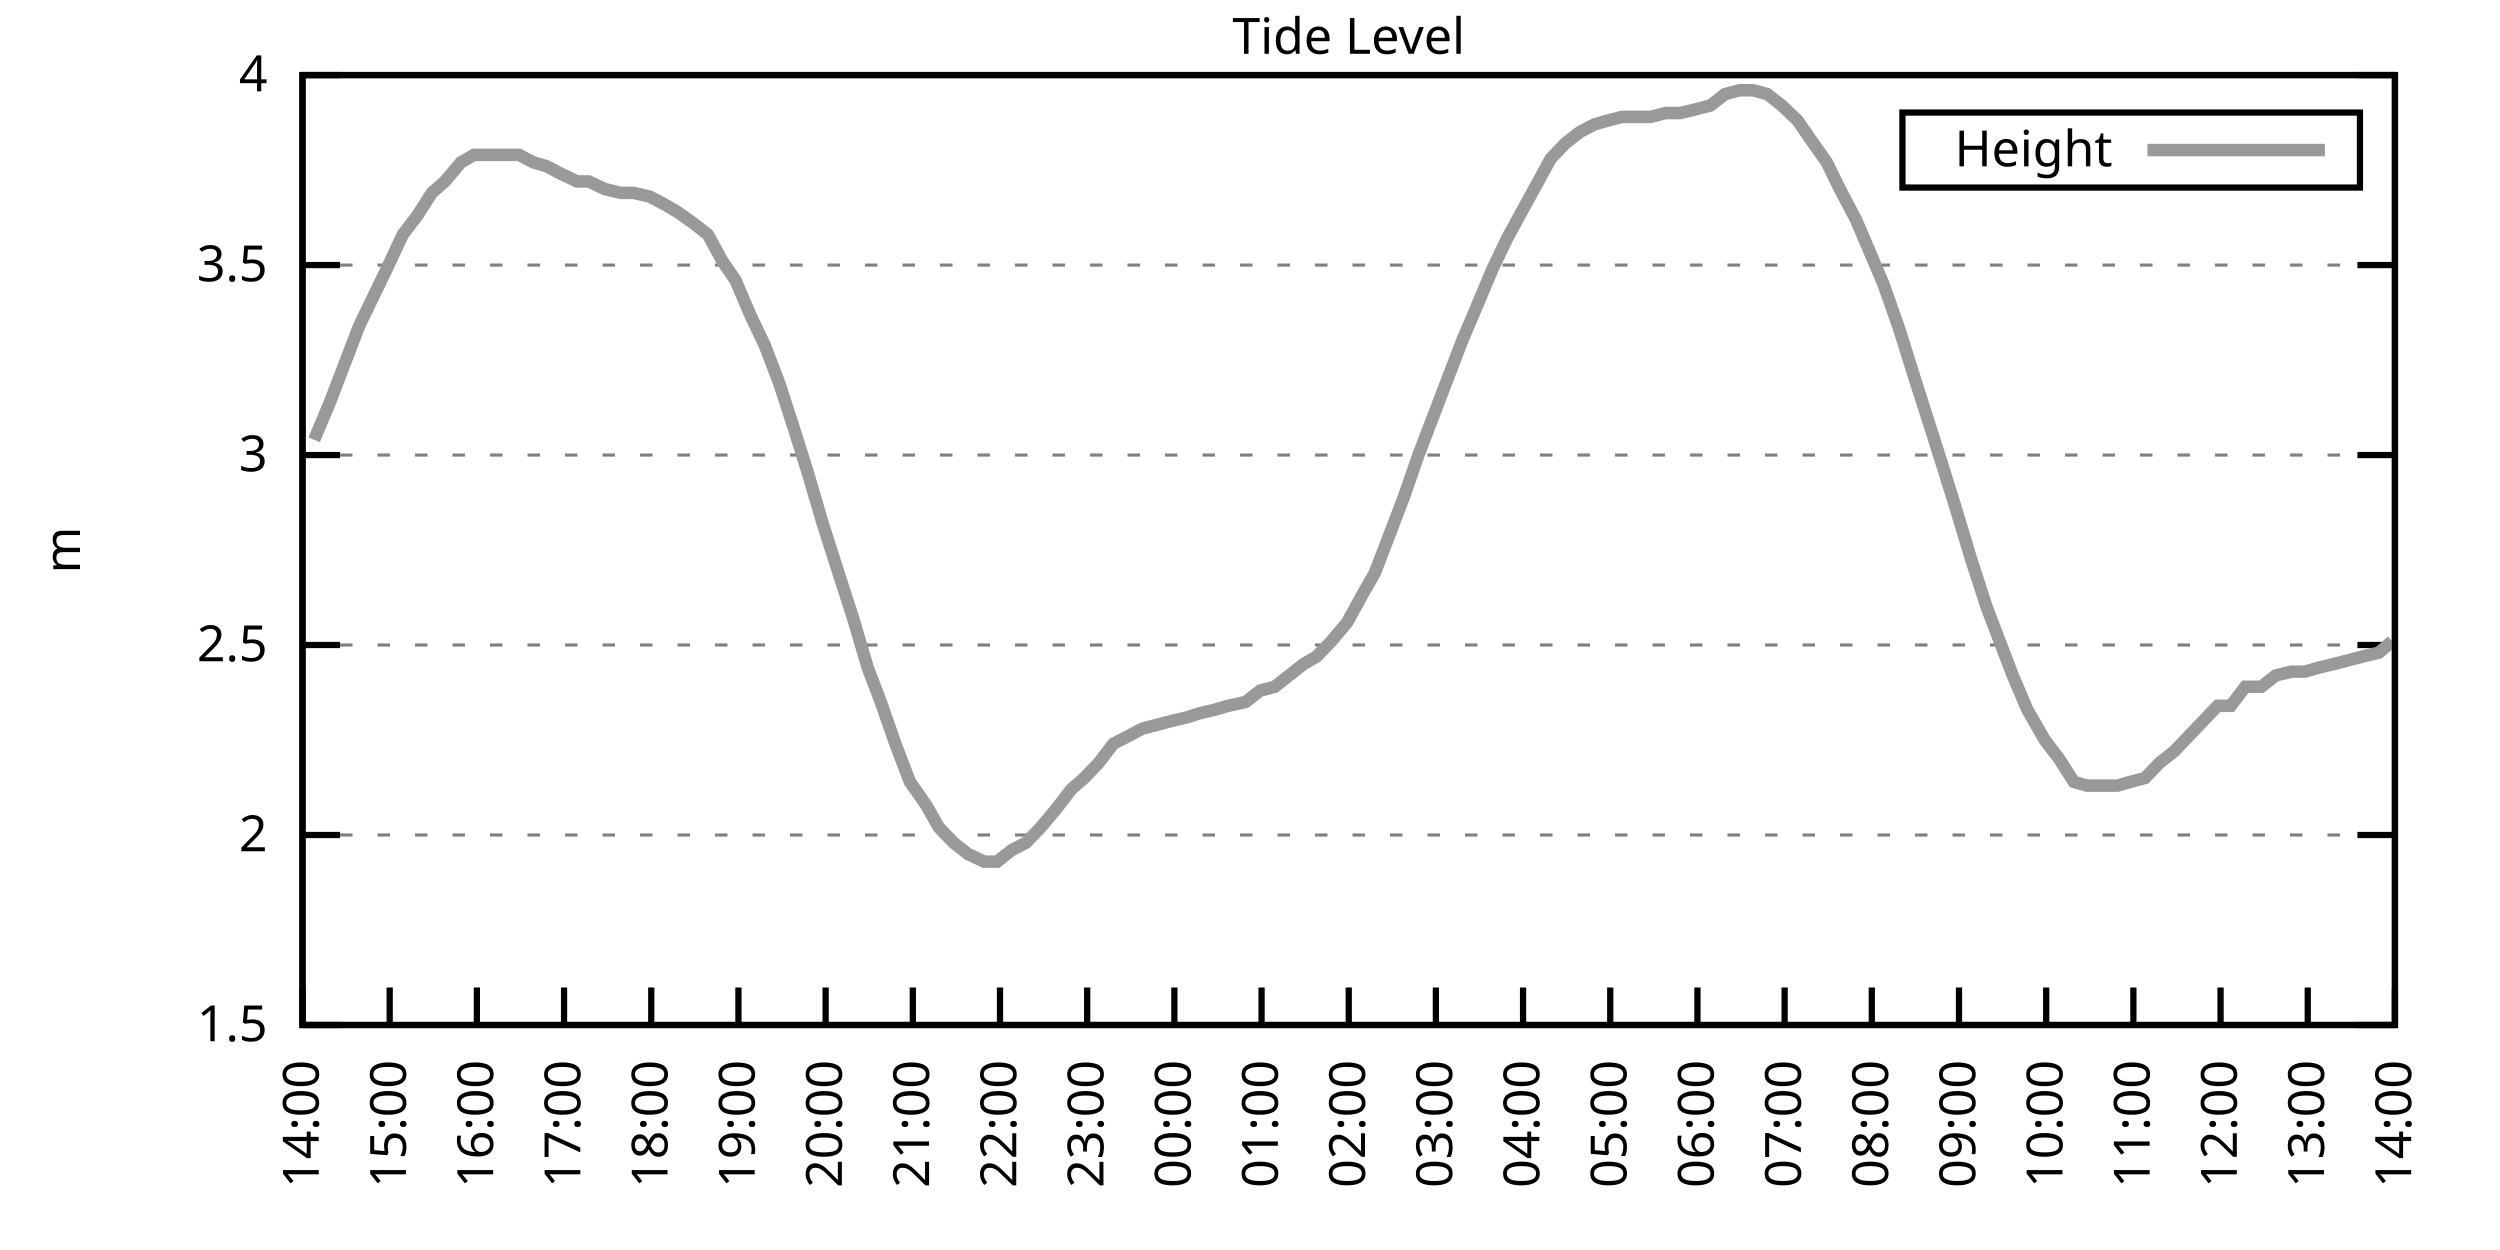
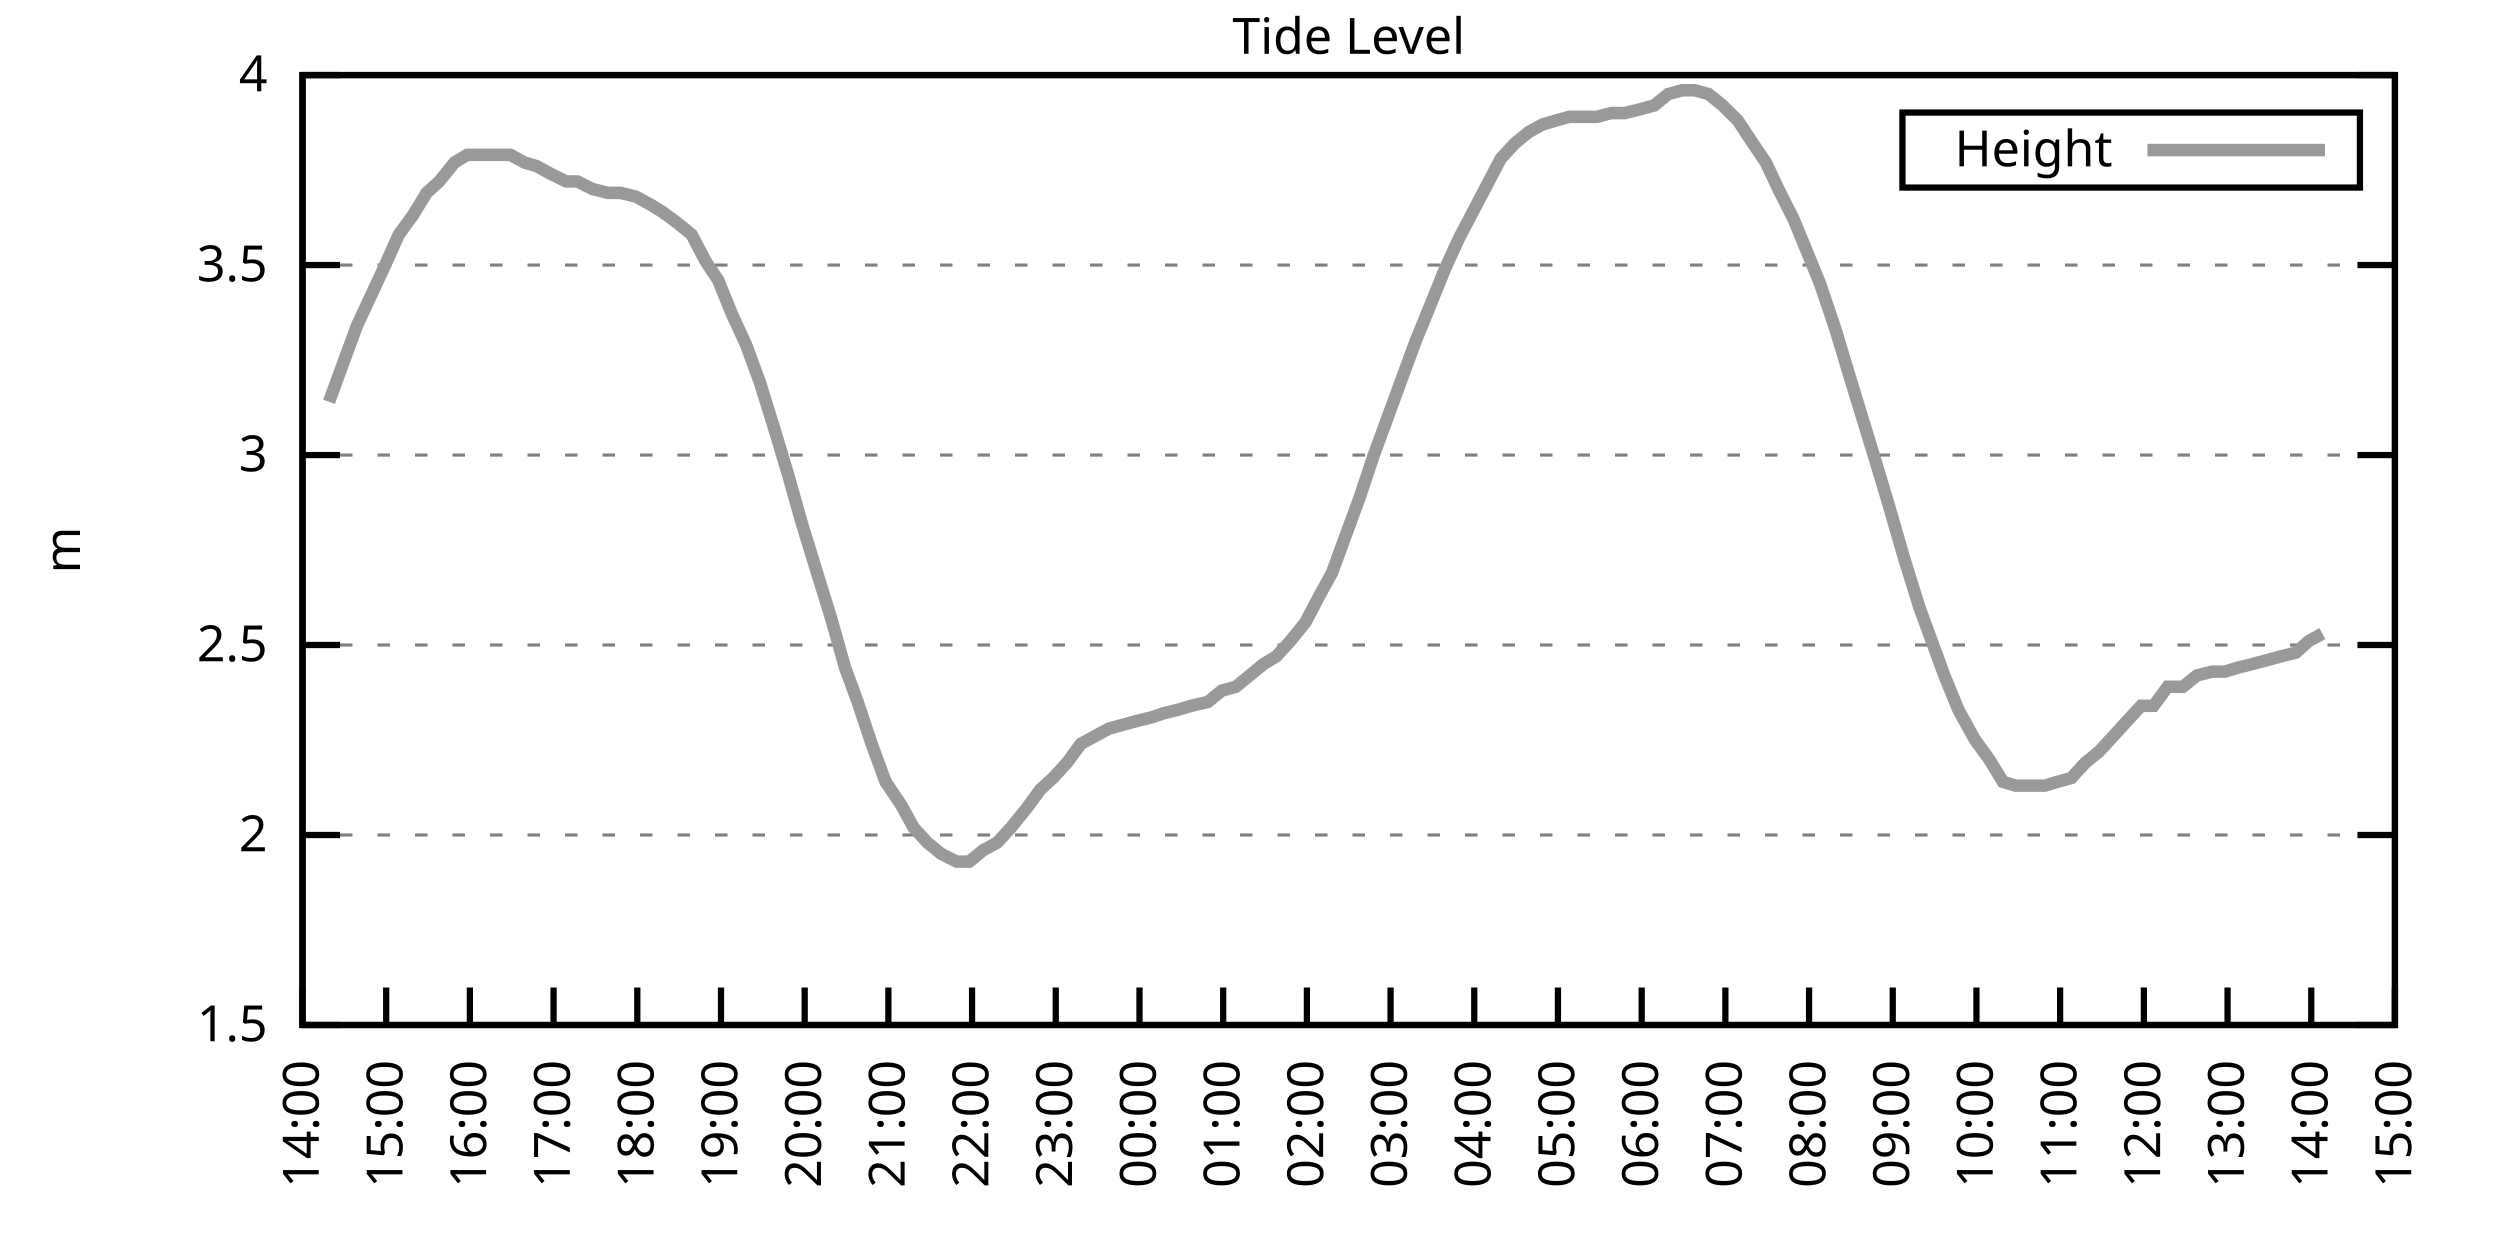
<svg xmlns="http://www.w3.org/2000/svg" xmlns:xlink="http://www.w3.org/1999/xlink" width="400" height="200" viewBox="0 0 400 200">
  <g id="gnuplot_canvas">
    <rect x="0" y="0" width="400" height="200" fill="none" />
    <defs>
      <circle id="gpDot" r="0.5" stroke-width="0.5" stroke="currentColor" />
      <path id="gpPt0" stroke-width="0.333" stroke="currentColor" d="M-1,0 h2 M0,-1 v2" />
      <path id="gpPt1" stroke-width="0.333" stroke="currentColor" d="M-1,-1 L1,1 M1,-1 L-1,1" />
      <path id="gpPt2" stroke-width="0.333" stroke="currentColor" d="M-1,0 L1,0 M0,-1 L0,1 M-1,-1 L1,1 M-1,1 L1,-1" />
      <rect id="gpPt3" stroke-width="0.333" stroke="currentColor" x="-1" y="-1" width="2" height="2" />
      <rect id="gpPt4" stroke-width="0.333" stroke="currentColor" fill="currentColor" x="-1" y="-1" width="2" height="2" />
      <circle id="gpPt5" stroke-width="0.333" stroke="currentColor" cx="0" cy="0" r="1" />
      <use xlink:href="#gpPt5" id="gpPt6" fill="currentColor" stroke="none" />
      <path id="gpPt7" stroke-width="0.333" stroke="currentColor" d="M0,-1.33 L-1.33,0.67 L1.33,0.67 z" />
      <use xlink:href="#gpPt7" id="gpPt8" fill="currentColor" stroke="none" />
      <use xlink:href="#gpPt7" id="gpPt9" stroke="currentColor" transform="rotate(180)" />
      <use xlink:href="#gpPt9" id="gpPt10" fill="currentColor" stroke="none" />
      <use xlink:href="#gpPt3" id="gpPt11" stroke="currentColor" transform="rotate(45)" />
      <use xlink:href="#gpPt11" id="gpPt12" fill="currentColor" stroke="none" />
      <path id="gpPt13" stroke-width="0.333" stroke="currentColor" d="M0,1.330 L1.265,0.411 L0.782,-1.067 L-0.782,-1.076 L-1.265,0.411 z" />
      <use xlink:href="#gpPt13" id="gpPt14" fill="currentColor" stroke="none" />
      <filter id="textbox" filterUnits="objectBoundingBox" x="0" y="0" height="1" width="1">
        <feFlood flood-color="white" flood-opacity="1" result="bgnd" />
        <feComposite in="SourceGraphic" in2="bgnd" operator="atop" />
      </filter>
      <filter id="greybox" filterUnits="objectBoundingBox" x="0" y="0" height="1" width="1">
        <feFlood flood-color="lightgrey" flood-opacity="1" result="grey" />
        <feComposite in="SourceGraphic" in2="grey" operator="atop" />
      </filter>
    </defs>
    <g fill="none" color="white" stroke="currentColor" stroke-width="1.00" stroke-linecap="butt" stroke-linejoin="miter">
</g>
    <g fill="none" color="black" stroke="currentColor" stroke-width="1.00" stroke-linecap="butt" stroke-linejoin="miter">
      <g stroke="none" shape-rendering="crispEdges">
        <polygon fill="rgb(255, 255, 255)" points="48.40,164.00 383.18,164.00 383.18,12.02 48.40,12.02 " />
      </g>
    </g>
    <g fill="none" color="black" stroke="currentColor" stroke-width="1.00" stroke-linecap="butt" stroke-linejoin="miter">
</g>
    <g fill="none" color="black" stroke="black" stroke-width="0.50" stroke-linecap="butt" stroke-linejoin="miter">
</g>
    <g fill="none" color="gray" stroke="currentColor" stroke-width="0.50" stroke-linecap="butt" stroke-linejoin="miter">
      <path stroke="gray" stroke-dasharray="2,4" class="gridline" d="M48.40,164.00 L383.19,164.00  " />
    </g>
    <g fill="none" color="gray" stroke="gray" stroke-width="1.00" stroke-linecap="butt" stroke-linejoin="miter">
</g>
    <g fill="none" color="black" stroke="currentColor" stroke-width="1.00" stroke-linecap="butt" stroke-linejoin="miter">
      <path stroke="black" d="M48.40,164.00 L54.40,164.00 M383.19,164.00 L377.19,164.00  " />
      <g transform="translate(42.80,166.60)" stroke="none" fill="black" font-family="Sans" font-size="8.00" text-anchor="end">
        <text>
          <tspan font-family="Sans"> 1.5</tspan>
        </text>
      </g>
    </g>
    <g fill="none" color="black" stroke="currentColor" stroke-width="1.00" stroke-linecap="butt" stroke-linejoin="miter">
</g>
    <g fill="none" color="black" stroke="black" stroke-width="0.50" stroke-linecap="butt" stroke-linejoin="miter">
</g>
    <g fill="none" color="gray" stroke="currentColor" stroke-width="0.50" stroke-linecap="butt" stroke-linejoin="miter">
      <path stroke="gray" stroke-dasharray="2,4" class="gridline" d="M48.40,133.60 L383.19,133.60  " />
    </g>
    <g fill="none" color="gray" stroke="gray" stroke-width="1.00" stroke-linecap="butt" stroke-linejoin="miter">
</g>
    <g fill="none" color="black" stroke="currentColor" stroke-width="1.00" stroke-linecap="butt" stroke-linejoin="miter">
      <path stroke="black" d="M48.40,133.60 L54.40,133.60 M383.19,133.60 L377.19,133.60  " />
      <g transform="translate(42.80,136.20)" stroke="none" fill="black" font-family="Sans" font-size="8.00" text-anchor="end">
        <text>
          <tspan font-family="Sans"> 2</tspan>
        </text>
      </g>
    </g>
    <g fill="none" color="black" stroke="currentColor" stroke-width="1.00" stroke-linecap="butt" stroke-linejoin="miter">
</g>
    <g fill="none" color="black" stroke="black" stroke-width="0.50" stroke-linecap="butt" stroke-linejoin="miter">
</g>
    <g fill="none" color="gray" stroke="currentColor" stroke-width="0.50" stroke-linecap="butt" stroke-linejoin="miter">
      <path stroke="gray" stroke-dasharray="2,4" class="gridline" d="M48.40,103.20 L383.19,103.20  " />
    </g>
    <g fill="none" color="gray" stroke="gray" stroke-width="1.00" stroke-linecap="butt" stroke-linejoin="miter">
</g>
    <g fill="none" color="black" stroke="currentColor" stroke-width="1.00" stroke-linecap="butt" stroke-linejoin="miter">
      <path stroke="black" d="M48.40,103.20 L54.40,103.20 M383.19,103.20 L377.19,103.20  " />
      <g transform="translate(42.80,105.80)" stroke="none" fill="black" font-family="Sans" font-size="8.00" text-anchor="end">
        <text>
          <tspan font-family="Sans"> 2.5</tspan>
        </text>
      </g>
    </g>
    <g fill="none" color="black" stroke="currentColor" stroke-width="1.00" stroke-linecap="butt" stroke-linejoin="miter">
</g>
    <g fill="none" color="black" stroke="black" stroke-width="0.50" stroke-linecap="butt" stroke-linejoin="miter">
</g>
    <g fill="none" color="gray" stroke="currentColor" stroke-width="0.50" stroke-linecap="butt" stroke-linejoin="miter">
      <path stroke="gray" stroke-dasharray="2,4" class="gridline" d="M48.40,72.81 L383.19,72.81  " />
    </g>
    <g fill="none" color="gray" stroke="gray" stroke-width="1.00" stroke-linecap="butt" stroke-linejoin="miter">
</g>
    <g fill="none" color="black" stroke="currentColor" stroke-width="1.00" stroke-linecap="butt" stroke-linejoin="miter">
      <path stroke="black" d="M48.40,72.81 L54.40,72.81 M383.19,72.81 L377.19,72.81  " />
      <g transform="translate(42.80,75.41)" stroke="none" fill="black" font-family="Sans" font-size="8.00" text-anchor="end">
        <text>
          <tspan font-family="Sans"> 3</tspan>
        </text>
      </g>
    </g>
    <g fill="none" color="black" stroke="currentColor" stroke-width="1.00" stroke-linecap="butt" stroke-linejoin="miter">
</g>
    <g fill="none" color="black" stroke="black" stroke-width="0.50" stroke-linecap="butt" stroke-linejoin="miter">
</g>
    <g fill="none" color="gray" stroke="currentColor" stroke-width="0.50" stroke-linecap="butt" stroke-linejoin="miter">
      <path stroke="gray" stroke-dasharray="2,4" class="gridline" d="M48.40,42.41 L383.19,42.41  " />
    </g>
    <g fill="none" color="gray" stroke="gray" stroke-width="1.00" stroke-linecap="butt" stroke-linejoin="miter">
</g>
    <g fill="none" color="black" stroke="currentColor" stroke-width="1.00" stroke-linecap="butt" stroke-linejoin="miter">
      <path stroke="black" d="M48.40,42.41 L54.40,42.41 M383.19,42.41 L377.19,42.41  " />
      <g transform="translate(42.80,45.01)" stroke="none" fill="black" font-family="Sans" font-size="8.00" text-anchor="end">
        <text>
          <tspan font-family="Sans"> 3.5</tspan>
        </text>
      </g>
    </g>
    <g fill="none" color="black" stroke="currentColor" stroke-width="1.00" stroke-linecap="butt" stroke-linejoin="miter">
</g>
    <g fill="none" color="black" stroke="black" stroke-width="0.50" stroke-linecap="butt" stroke-linejoin="miter">
</g>
    <g fill="none" color="gray" stroke="currentColor" stroke-width="0.50" stroke-linecap="butt" stroke-linejoin="miter">
      <path stroke="gray" stroke-dasharray="2,4" class="gridline" d="M48.40,12.01 L383.19,12.01  " />
    </g>
    <g fill="none" color="gray" stroke="gray" stroke-width="1.00" stroke-linecap="butt" stroke-linejoin="miter">
</g>
    <g fill="none" color="black" stroke="currentColor" stroke-width="1.00" stroke-linecap="butt" stroke-linejoin="miter">
      <path stroke="black" d="M48.40,12.01 L54.40,12.01 M383.19,12.01 L377.19,12.01  " />
      <g transform="translate(42.80,14.61)" stroke="none" fill="black" font-family="Sans" font-size="8.00" text-anchor="end">
        <text>
          <tspan font-family="Sans"> 4</tspan>
        </text>
      </g>
    </g>
    <g fill="none" color="black" stroke="currentColor" stroke-width="1.00" stroke-linecap="butt" stroke-linejoin="miter">
      <path stroke="black" d="M48.40,164.00 L48.40,158.00  " />
      <g transform="translate(51.00,169.60) rotate(270.00)" stroke="none" fill="black" font-family="Sans" font-size="8.00" text-anchor="end">
        <text>
          <tspan font-family="Sans">14:00</tspan>
        </text>
      </g>
    </g>
    <g fill="none" color="black" stroke="currentColor" stroke-width="1.00" stroke-linecap="butt" stroke-linejoin="miter">
-       <path stroke="black" d="M62.35,164.00 L62.35,158.00  " />
-       <g transform="translate(64.95,169.60) rotate(270.00)" stroke="none" fill="black" font-family="Sans" font-size="8.00" text-anchor="end">
+       <path stroke="black" d="M61.79,164.00 L61.79,158.00  " />
+       <g transform="translate(64.39,169.60) rotate(270.00)" stroke="none" fill="black" font-family="Sans" font-size="8.00" text-anchor="end">
        <text>
          <tspan font-family="Sans">15:00</tspan>
        </text>
      </g>
    </g>
    <g fill="none" color="black" stroke="currentColor" stroke-width="1.00" stroke-linecap="butt" stroke-linejoin="miter">
-       <path stroke="black" d="M76.30,164.00 L76.30,158.00  " />
-       <g transform="translate(78.90,169.60) rotate(270.00)" stroke="none" fill="black" font-family="Sans" font-size="8.00" text-anchor="end">
+       <path stroke="black" d="M75.18,164.00 L75.18,158.00  " />
+       <g transform="translate(77.78,169.60) rotate(270.00)" stroke="none" fill="black" font-family="Sans" font-size="8.00" text-anchor="end">
        <text>
          <tspan font-family="Sans">16:00</tspan>
        </text>
      </g>
    </g>
    <g fill="none" color="black" stroke="currentColor" stroke-width="1.00" stroke-linecap="butt" stroke-linejoin="miter">
-       <path stroke="black" d="M90.25,164.00 L90.25,158.00  " />
-       <g transform="translate(92.85,169.60) rotate(270.00)" stroke="none" fill="black" font-family="Sans" font-size="8.00" text-anchor="end">
+       <path stroke="black" d="M88.57,164.00 L88.57,158.00  " />
+       <g transform="translate(91.17,169.60) rotate(270.00)" stroke="none" fill="black" font-family="Sans" font-size="8.00" text-anchor="end">
        <text>
          <tspan font-family="Sans">17:00</tspan>
        </text>
      </g>
    </g>
    <g fill="none" color="black" stroke="currentColor" stroke-width="1.00" stroke-linecap="butt" stroke-linejoin="miter">
-       <path stroke="black" d="M104.20,164.00 L104.20,158.00  " />
-       <g transform="translate(106.80,169.60) rotate(270.00)" stroke="none" fill="black" font-family="Sans" font-size="8.00" text-anchor="end">
+       <path stroke="black" d="M101.97,164.00 L101.97,158.00  " />
+       <g transform="translate(104.57,169.60) rotate(270.00)" stroke="none" fill="black" font-family="Sans" font-size="8.00" text-anchor="end">
        <text>
          <tspan font-family="Sans">18:00</tspan>
        </text>
      </g>
    </g>
    <g fill="none" color="black" stroke="currentColor" stroke-width="1.00" stroke-linecap="butt" stroke-linejoin="miter">
-       <path stroke="black" d="M118.15,164.00 L118.15,158.00  " />
-       <g transform="translate(120.75,169.60) rotate(270.00)" stroke="none" fill="black" font-family="Sans" font-size="8.00" text-anchor="end">
+       <path stroke="black" d="M115.36,164.00 L115.36,158.00  " />
+       <g transform="translate(117.96,169.60) rotate(270.00)" stroke="none" fill="black" font-family="Sans" font-size="8.00" text-anchor="end">
        <text>
          <tspan font-family="Sans">19:00</tspan>
        </text>
      </g>
    </g>
    <g fill="none" color="black" stroke="currentColor" stroke-width="1.00" stroke-linecap="butt" stroke-linejoin="miter">
-       <path stroke="black" d="M132.10,164.00 L132.10,158.00  " />
-       <g transform="translate(134.70,169.60) rotate(270.00)" stroke="none" fill="black" font-family="Sans" font-size="8.00" text-anchor="end">
+       <path stroke="black" d="M128.75,164.00 L128.75,158.00  " />
+       <g transform="translate(131.35,169.60) rotate(270.00)" stroke="none" fill="black" font-family="Sans" font-size="8.00" text-anchor="end">
        <text>
          <tspan font-family="Sans">20:00</tspan>
        </text>
      </g>
    </g>
    <g fill="none" color="black" stroke="currentColor" stroke-width="1.00" stroke-linecap="butt" stroke-linejoin="miter">
-       <path stroke="black" d="M146.05,164.00 L146.05,158.00  " />
-       <g transform="translate(148.65,169.60) rotate(270.00)" stroke="none" fill="black" font-family="Sans" font-size="8.00" text-anchor="end">
+       <path stroke="black" d="M142.14,164.00 L142.14,158.00  " />
+       <g transform="translate(144.74,169.60) rotate(270.00)" stroke="none" fill="black" font-family="Sans" font-size="8.00" text-anchor="end">
        <text>
          <tspan font-family="Sans">21:00</tspan>
        </text>
      </g>
    </g>
    <g fill="none" color="black" stroke="currentColor" stroke-width="1.00" stroke-linecap="butt" stroke-linejoin="miter">
-       <path stroke="black" d="M160.00,164.00 L160.00,158.00  " />
-       <g transform="translate(162.60,169.60) rotate(270.00)" stroke="none" fill="black" font-family="Sans" font-size="8.00" text-anchor="end">
+       <path stroke="black" d="M155.53,164.00 L155.53,158.00  " />
+       <g transform="translate(158.13,169.60) rotate(270.00)" stroke="none" fill="black" font-family="Sans" font-size="8.00" text-anchor="end">
        <text>
          <tspan font-family="Sans">22:00</tspan>
        </text>
      </g>
    </g>
    <g fill="none" color="black" stroke="currentColor" stroke-width="1.00" stroke-linecap="butt" stroke-linejoin="miter">
-       <path stroke="black" d="M173.95,164.00 L173.95,158.00  " />
-       <g transform="translate(176.55,169.60) rotate(270.00)" stroke="none" fill="black" font-family="Sans" font-size="8.00" text-anchor="end">
+       <path stroke="black" d="M168.92,164.00 L168.92,158.00  " />
+       <g transform="translate(171.52,169.60) rotate(270.00)" stroke="none" fill="black" font-family="Sans" font-size="8.00" text-anchor="end">
        <text>
          <tspan font-family="Sans">23:00</tspan>
        </text>
      </g>
    </g>
    <g fill="none" color="black" stroke="currentColor" stroke-width="1.00" stroke-linecap="butt" stroke-linejoin="miter">
-       <path stroke="black" d="M187.90,164.00 L187.90,158.00  " />
-       <g transform="translate(190.50,169.60) rotate(270.00)" stroke="none" fill="black" font-family="Sans" font-size="8.00" text-anchor="end">
+       <path stroke="black" d="M182.32,164.00 L182.32,158.00  " />
+       <g transform="translate(184.92,169.60) rotate(270.00)" stroke="none" fill="black" font-family="Sans" font-size="8.00" text-anchor="end">
        <text>
          <tspan font-family="Sans">00:00</tspan>
        </text>
      </g>
    </g>
    <g fill="none" color="black" stroke="currentColor" stroke-width="1.00" stroke-linecap="butt" stroke-linejoin="miter">
-       <path stroke="black" d="M201.85,164.00 L201.85,158.00  " />
-       <g transform="translate(204.45,169.60) rotate(270.00)" stroke="none" fill="black" font-family="Sans" font-size="8.00" text-anchor="end">
+       <path stroke="black" d="M195.71,164.00 L195.71,158.00  " />
+       <g transform="translate(198.31,169.60) rotate(270.00)" stroke="none" fill="black" font-family="Sans" font-size="8.00" text-anchor="end">
        <text>
          <tspan font-family="Sans">01:00</tspan>
        </text>
      </g>
    </g>
    <g fill="none" color="black" stroke="currentColor" stroke-width="1.00" stroke-linecap="butt" stroke-linejoin="miter">
-       <path stroke="black" d="M215.80,164.00 L215.80,158.00  " />
-       <g transform="translate(218.40,169.60) rotate(270.00)" stroke="none" fill="black" font-family="Sans" font-size="8.00" text-anchor="end">
+       <path stroke="black" d="M209.10,164.00 L209.10,158.00  " />
+       <g transform="translate(211.70,169.60) rotate(270.00)" stroke="none" fill="black" font-family="Sans" font-size="8.00" text-anchor="end">
        <text>
          <tspan font-family="Sans">02:00</tspan>
        </text>
      </g>
    </g>
    <g fill="none" color="black" stroke="currentColor" stroke-width="1.00" stroke-linecap="butt" stroke-linejoin="miter">
-       <path stroke="black" d="M229.74,164.00 L229.74,158.00  " />
-       <g transform="translate(232.34,169.60) rotate(270.00)" stroke="none" fill="black" font-family="Sans" font-size="8.00" text-anchor="end">
+       <path stroke="black" d="M222.49,164.00 L222.49,158.00  " />
+       <g transform="translate(225.09,169.60) rotate(270.00)" stroke="none" fill="black" font-family="Sans" font-size="8.00" text-anchor="end">
        <text>
          <tspan font-family="Sans">03:00</tspan>
        </text>
      </g>
    </g>
    <g fill="none" color="black" stroke="currentColor" stroke-width="1.00" stroke-linecap="butt" stroke-linejoin="miter">
-       <path stroke="black" d="M243.69,164.00 L243.69,158.00  " />
-       <g transform="translate(246.29,169.60) rotate(270.00)" stroke="none" fill="black" font-family="Sans" font-size="8.00" text-anchor="end">
+       <path stroke="black" d="M235.88,164.00 L235.88,158.00  " />
+       <g transform="translate(238.48,169.60) rotate(270.00)" stroke="none" fill="black" font-family="Sans" font-size="8.00" text-anchor="end">
        <text>
          <tspan font-family="Sans">04:00</tspan>
        </text>
      </g>
    </g>
    <g fill="none" color="black" stroke="currentColor" stroke-width="1.00" stroke-linecap="butt" stroke-linejoin="miter">
-       <path stroke="black" d="M257.64,164.00 L257.64,158.00  " />
-       <g transform="translate(260.24,169.60) rotate(270.00)" stroke="none" fill="black" font-family="Sans" font-size="8.00" text-anchor="end">
+       <path stroke="black" d="M249.27,164.00 L249.27,158.00  " />
+       <g transform="translate(251.87,169.60) rotate(270.00)" stroke="none" fill="black" font-family="Sans" font-size="8.00" text-anchor="end">
        <text>
          <tspan font-family="Sans">05:00</tspan>
        </text>
      </g>
    </g>
    <g fill="none" color="black" stroke="currentColor" stroke-width="1.00" stroke-linecap="butt" stroke-linejoin="miter">
-       <path stroke="black" d="M271.59,164.00 L271.59,158.00  " />
-       <g transform="translate(274.19,169.60) rotate(270.00)" stroke="none" fill="black" font-family="Sans" font-size="8.00" text-anchor="end">
+       <path stroke="black" d="M262.67,164.00 L262.67,158.00  " />
+       <g transform="translate(265.27,169.60) rotate(270.00)" stroke="none" fill="black" font-family="Sans" font-size="8.00" text-anchor="end">
        <text>
          <tspan font-family="Sans">06:00</tspan>
        </text>
      </g>
    </g>
    <g fill="none" color="black" stroke="currentColor" stroke-width="1.00" stroke-linecap="butt" stroke-linejoin="miter">
-       <path stroke="black" d="M285.54,164.00 L285.54,158.00  " />
-       <g transform="translate(288.14,169.60) rotate(270.00)" stroke="none" fill="black" font-family="Sans" font-size="8.00" text-anchor="end">
+       <path stroke="black" d="M276.06,164.00 L276.06,158.00  " />
+       <g transform="translate(278.66,169.60) rotate(270.00)" stroke="none" fill="black" font-family="Sans" font-size="8.00" text-anchor="end">
        <text>
          <tspan font-family="Sans">07:00</tspan>
        </text>
      </g>
    </g>
    <g fill="none" color="black" stroke="currentColor" stroke-width="1.00" stroke-linecap="butt" stroke-linejoin="miter">
-       <path stroke="black" d="M299.49,164.00 L299.49,158.00  " />
-       <g transform="translate(302.09,169.60) rotate(270.00)" stroke="none" fill="black" font-family="Sans" font-size="8.00" text-anchor="end">
+       <path stroke="black" d="M289.45,164.00 L289.45,158.00  " />
+       <g transform="translate(292.05,169.60) rotate(270.00)" stroke="none" fill="black" font-family="Sans" font-size="8.00" text-anchor="end">
        <text>
          <tspan font-family="Sans">08:00</tspan>
        </text>
      </g>
    </g>
    <g fill="none" color="black" stroke="currentColor" stroke-width="1.00" stroke-linecap="butt" stroke-linejoin="miter">
-       <path stroke="black" d="M313.44,164.00 L313.44,158.00  " />
-       <g transform="translate(316.04,169.60) rotate(270.00)" stroke="none" fill="black" font-family="Sans" font-size="8.00" text-anchor="end">
+       <path stroke="black" d="M302.84,164.00 L302.84,158.00  " />
+       <g transform="translate(305.44,169.60) rotate(270.00)" stroke="none" fill="black" font-family="Sans" font-size="8.00" text-anchor="end">
        <text>
          <tspan font-family="Sans">09:00</tspan>
        </text>
      </g>
    </g>
    <g fill="none" color="black" stroke="currentColor" stroke-width="1.00" stroke-linecap="butt" stroke-linejoin="miter">
-       <path stroke="black" d="M327.39,164.00 L327.39,158.00  " />
-       <g transform="translate(329.99,169.60) rotate(270.00)" stroke="none" fill="black" font-family="Sans" font-size="8.00" text-anchor="end">
+       <path stroke="black" d="M316.23,164.00 L316.23,158.00  " />
+       <g transform="translate(318.83,169.60) rotate(270.00)" stroke="none" fill="black" font-family="Sans" font-size="8.00" text-anchor="end">
        <text>
          <tspan font-family="Sans">10:00</tspan>
        </text>
      </g>
    </g>
    <g fill="none" color="black" stroke="currentColor" stroke-width="1.00" stroke-linecap="butt" stroke-linejoin="miter">
-       <path stroke="black" d="M341.34,164.00 L341.34,158.00  " />
-       <g transform="translate(343.94,169.60) rotate(270.00)" stroke="none" fill="black" font-family="Sans" font-size="8.00" text-anchor="end">
+       <path stroke="black" d="M329.62,164.00 L329.62,158.00  " />
+       <g transform="translate(332.22,169.60) rotate(270.00)" stroke="none" fill="black" font-family="Sans" font-size="8.00" text-anchor="end">
        <text>
          <tspan font-family="Sans">11:00</tspan>
        </text>
      </g>
    </g>
    <g fill="none" color="black" stroke="currentColor" stroke-width="1.00" stroke-linecap="butt" stroke-linejoin="miter">
-       <path stroke="black" d="M355.29,164.00 L355.29,158.00  " />
-       <g transform="translate(357.89,169.60) rotate(270.00)" stroke="none" fill="black" font-family="Sans" font-size="8.00" text-anchor="end">
+       <path stroke="black" d="M343.02,164.00 L343.02,158.00  " />
+       <g transform="translate(345.62,169.60) rotate(270.00)" stroke="none" fill="black" font-family="Sans" font-size="8.00" text-anchor="end">
        <text>
          <tspan font-family="Sans">12:00</tspan>
        </text>
      </g>
    </g>
    <g fill="none" color="black" stroke="currentColor" stroke-width="1.00" stroke-linecap="butt" stroke-linejoin="miter">
-       <path stroke="black" d="M369.24,164.00 L369.24,158.00  " />
-       <g transform="translate(371.84,169.60) rotate(270.00)" stroke="none" fill="black" font-family="Sans" font-size="8.00" text-anchor="end">
+       <path stroke="black" d="M356.41,164.00 L356.41,158.00  " />
+       <g transform="translate(359.01,169.60) rotate(270.00)" stroke="none" fill="black" font-family="Sans" font-size="8.00" text-anchor="end">
        <text>
          <tspan font-family="Sans">13:00</tspan>
+         </text>
+       </g>
+     </g>
+     <g fill="none" color="black" stroke="currentColor" stroke-width="1.00" stroke-linecap="butt" stroke-linejoin="miter">
+       <path stroke="black" d="M369.80,164.00 L369.80,158.00  " />
+       <g transform="translate(372.40,169.60) rotate(270.00)" stroke="none" fill="black" font-family="Sans" font-size="8.00" text-anchor="end">
+         <text>
+           <tspan font-family="Sans">14:00</tspan>
        </text>
      </g>
    </g>
    <g fill="none" color="black" stroke="currentColor" stroke-width="1.00" stroke-linecap="butt" stroke-linejoin="miter">
      <path stroke="black" d="M383.19,164.00 L383.19,158.00  " />
      <g transform="translate(385.79,169.60) rotate(270.00)" stroke="none" fill="black" font-family="Sans" font-size="8.00" text-anchor="end">
        <text>
-           <tspan font-family="Sans">14:00</tspan>
+           <tspan font-family="Sans">15:00</tspan>
        </text>
      </g>
    </g>
    <g fill="none" color="black" stroke="currentColor" stroke-width="1.00" stroke-linecap="butt" stroke-linejoin="miter">
</g>
    <g fill="none" color="black" stroke="currentColor" stroke-width="1.00" stroke-linecap="butt" stroke-linejoin="miter">
      <path stroke="black" d="M48.40,12.01 L48.40,164.00 L383.19,164.00 L383.19,12.01 L48.40,12.01 Z  " />
    </g>
    <g fill="none" color="black" stroke="currentColor" stroke-width="1.00" stroke-linecap="butt" stroke-linejoin="miter">
</g>
    <g fill="none" color="black" stroke="currentColor" stroke-width="1.00" stroke-linecap="butt" stroke-linejoin="miter">
      <path stroke="black" d="M304.39,30.01 L304.39,18.01 L377.59,18.01 L377.59,30.01 L304.39,30.01 Z  " />
    </g>
    <g id="Tide_level_plot_1">
      <g fill="none" color="white" stroke="black" stroke-width="2.00" stroke-linecap="butt" stroke-linejoin="miter">
</g>
      <g fill="none" color="black" stroke="currentColor" stroke-width="2.00" stroke-linecap="butt" stroke-linejoin="miter">
        <g transform="translate(337.99,26.61)" stroke="none" fill="black" font-family="Sans" font-size="8.00" text-anchor="end">
          <text>
            <tspan font-family="Sans">Height</tspan>
          </text>
        </g>
      </g>
      <g fill="none" color="black" stroke="currentColor" stroke-width="2.00" stroke-linecap="butt" stroke-linejoin="miter">
-         <path stroke="rgb(153, 153, 153)" d="M343.59,24.01 L371.99,24.01 M50.26,70.37 L52.82,64.29 L55.14,58.21 L57.47,52.14 L61.88,43.02 L64.44,37.54   L66.77,34.50 L69.09,30.86 L71.18,29.03 L73.74,25.99 L75.83,24.78 L78.16,24.78 L80.72,24.78 L83.04,24.78   L85.37,25.99 L87.46,26.60 L89.78,27.82 L92.34,29.03 L94.20,29.03 L96.76,30.25 L99.32,30.86 L101.41,30.86   L103.97,31.46 L106.29,32.68 L108.38,33.90 L110.94,35.72 L113.27,37.54 L115.59,41.80 L117.68,44.84 L120.01,50.31   L122.33,55.18 L124.66,61.25 L127.22,69.16 L129.31,75.85 L131.63,83.75 L133.96,91.04 L136.51,98.95 L138.84,106.85   L140.93,112.32 L143.26,119.01 L145.58,125.09 L148.14,128.74 L150.23,132.39 L152.56,134.82 L154.88,136.64 L157.44,137.86   L159.53,137.86 L161.86,136.03 L164.18,134.82 L166.51,132.39 L169.06,129.35 L171.39,126.31 L173.48,124.48 L175.81,122.05   L178.13,119.01 L180.46,117.80 L182.78,116.58 L185.11,115.97 L187.43,115.36 L189.99,114.76 L191.85,114.15 L194.41,113.54   L196.50,112.93 L199.29,112.32 L201.61,110.50 L203.94,109.89 L206.26,108.07 L208.59,106.24 L210.68,105.03 L213.01,102.60   L215.56,99.56 L217.89,95.30 L219.98,91.65 L222.54,84.97 L224.63,79.49 L226.95,72.81 L229.51,66.12 L231.37,61.25   L233.93,54.57 L236.25,49.10 L238.81,43.02 L241.14,38.15 L243.46,33.90 L245.79,29.64 L248.11,25.39 L250.44,22.95   L252.76,21.13 L255.09,19.91 L257.18,19.31 L259.50,18.70 L261.83,18.70 L264.15,18.70 L266.48,18.09 L268.80,18.09   L271.36,17.48 L273.69,16.87 L276.01,15.05 L278.34,14.44 L280.43,14.44 L282.75,15.05 L285.08,16.87 L287.64,19.31   L289.73,22.35 L292.29,25.99 L294.38,30.25 L296.94,35.11 L299.03,39.98 L301.35,45.45 L303.91,52.74 L306.00,59.43   L308.33,66.73 L310.65,74.02 L312.74,80.71 L315.30,89.22 L317.86,97.12 L320.18,103.20 L322.04,108.07 L324.37,113.54   L327.16,118.40 L329.48,121.44 L331.81,125.09 L333.90,125.70 L336.23,125.70 L338.78,125.70 L340.88,125.09 L343.20,124.48   L345.53,122.05 L347.85,120.23 L350.18,117.80 L352.50,115.36 L354.83,112.93 L356.92,112.93 L359.24,109.89 L361.80,109.89   L364.13,108.07 L366.68,107.46 L368.78,107.46 L370.87,106.85 L373.43,106.24 L375.75,105.64 L378.08,105.03 L380.63,104.42   L382.73,102.60  " />
+         <path stroke="rgb(153, 153, 153)" d="M343.59,24.01 L371.99,24.01 M52.64,64.29 L54.87,58.21 L57.10,52.14 L61.35,43.02 L63.80,37.54 L66.03,34.50   L68.26,30.86 L70.27,29.03 L72.73,25.99 L74.74,24.78 L76.97,24.78 L79.42,24.78 L81.66,24.78 L83.89,25.99   L85.90,26.60 L88.13,27.82 L90.58,29.03 L92.37,29.03 L94.82,30.25 L97.28,30.86 L99.29,30.86 L101.74,31.46   L103.98,32.68 L105.98,33.90 L108.44,35.72 L110.67,37.54 L112.90,41.80 L114.91,44.84 L117.14,50.31 L119.38,55.18   L121.61,61.25 L124.06,69.16 L126.07,75.85 L128.30,83.75 L130.54,91.04 L132.99,98.95 L135.22,106.85 L137.23,112.32   L139.46,119.01 L141.69,125.09 L144.15,128.74 L146.16,132.39 L148.39,134.82 L150.62,136.64 L153.08,137.86 L155.09,137.86   L157.32,136.03 L159.55,134.82 L161.78,132.39 L164.24,129.35 L166.47,126.31 L168.48,124.48 L170.71,122.05 L172.94,119.01   L175.17,117.80 L177.41,116.58 L179.64,115.97 L181.87,115.36 L184.32,114.76 L186.11,114.15 L188.57,113.54 L190.57,112.93   L193.25,112.32 L195.48,110.50 L197.72,109.89 L199.95,108.07 L202.18,106.24 L204.19,105.03 L206.42,102.60 L208.88,99.56   L211.11,95.30 L213.12,91.65 L215.57,84.97 L217.58,79.49 L219.81,72.81 L222.27,66.12 L224.05,61.25 L226.51,54.57   L228.74,49.10 L231.20,43.02 L233.43,38.15 L235.66,33.90 L237.89,29.64 L240.12,25.39 L242.36,22.95 L244.59,21.13   L246.82,19.91 L248.83,19.31 L251.06,18.70 L253.29,18.70 L255.52,18.70 L257.76,18.09 L259.99,18.09 L262.44,17.48   L264.67,16.87 L266.91,15.05 L269.14,14.44 L271.15,14.44 L273.38,15.05 L275.61,16.87 L278.07,19.31 L280.07,22.35   L282.53,25.99 L284.54,30.25 L286.99,35.11 L289.00,39.98 L291.23,45.45 L293.69,52.74 L295.70,59.43 L297.93,66.73   L300.16,74.02 L302.17,80.71 L304.63,89.22 L307.08,97.12 L309.31,103.20 L311.10,108.07 L313.33,113.54 L316.01,118.40   L318.24,121.44 L320.47,125.09 L322.48,125.70 L324.71,125.70 L327.17,125.70 L329.18,125.09 L331.41,124.48 L333.64,122.05   L335.87,120.23 L338.10,117.80 L340.34,115.36 L342.57,112.93 L344.58,112.93 L346.81,109.89 L349.26,109.89 L351.50,108.07   L353.95,107.46 L355.96,107.46 L357.97,106.85 L360.42,106.24 L362.66,105.64 L364.89,105.03 L367.34,104.42 L369.35,102.60   L371.58,101.38  " />
      </g>
    </g>
    <g fill="none" color="black" stroke="currentColor" stroke-width="2.00" stroke-linecap="butt" stroke-linejoin="miter">
</g>
    <g fill="none" color="black" stroke="black" stroke-width="1.00" stroke-linecap="butt" stroke-linejoin="miter">
</g>
    <g fill="none" color="black" stroke="currentColor" stroke-width="1.00" stroke-linecap="butt" stroke-linejoin="miter">
      <path stroke="black" d="M48.40,12.01 L48.40,164.00 L383.19,164.00 L383.19,12.01 L48.40,12.01 Z  " />
      <g transform="translate(12.80,88.01) rotate(270.00)" stroke="none" fill="black" font-family="Sans" font-size="8.00" text-anchor="middle">
        <text>
          <tspan font-family="Sans">m</tspan>
        </text>
      </g>
    </g>
    <g fill="none" color="black" stroke="currentColor" stroke-width="1.00" stroke-linecap="butt" stroke-linejoin="miter">
</g>
    <g fill="none" color="black" stroke="currentColor" stroke-width="1.00" stroke-linecap="butt" stroke-linejoin="miter">
      <g transform="translate(215.79,8.61)" stroke="none" fill="black" font-family="Sans" font-size="8.00" text-anchor="middle">
        <text>
          <tspan font-family="Sans">Tide Level</tspan>
        </text>
      </g>
    </g>
    <g fill="none" color="black" stroke="currentColor" stroke-width="1.00" stroke-linecap="butt" stroke-linejoin="miter">
</g>
  </g>
</svg>
